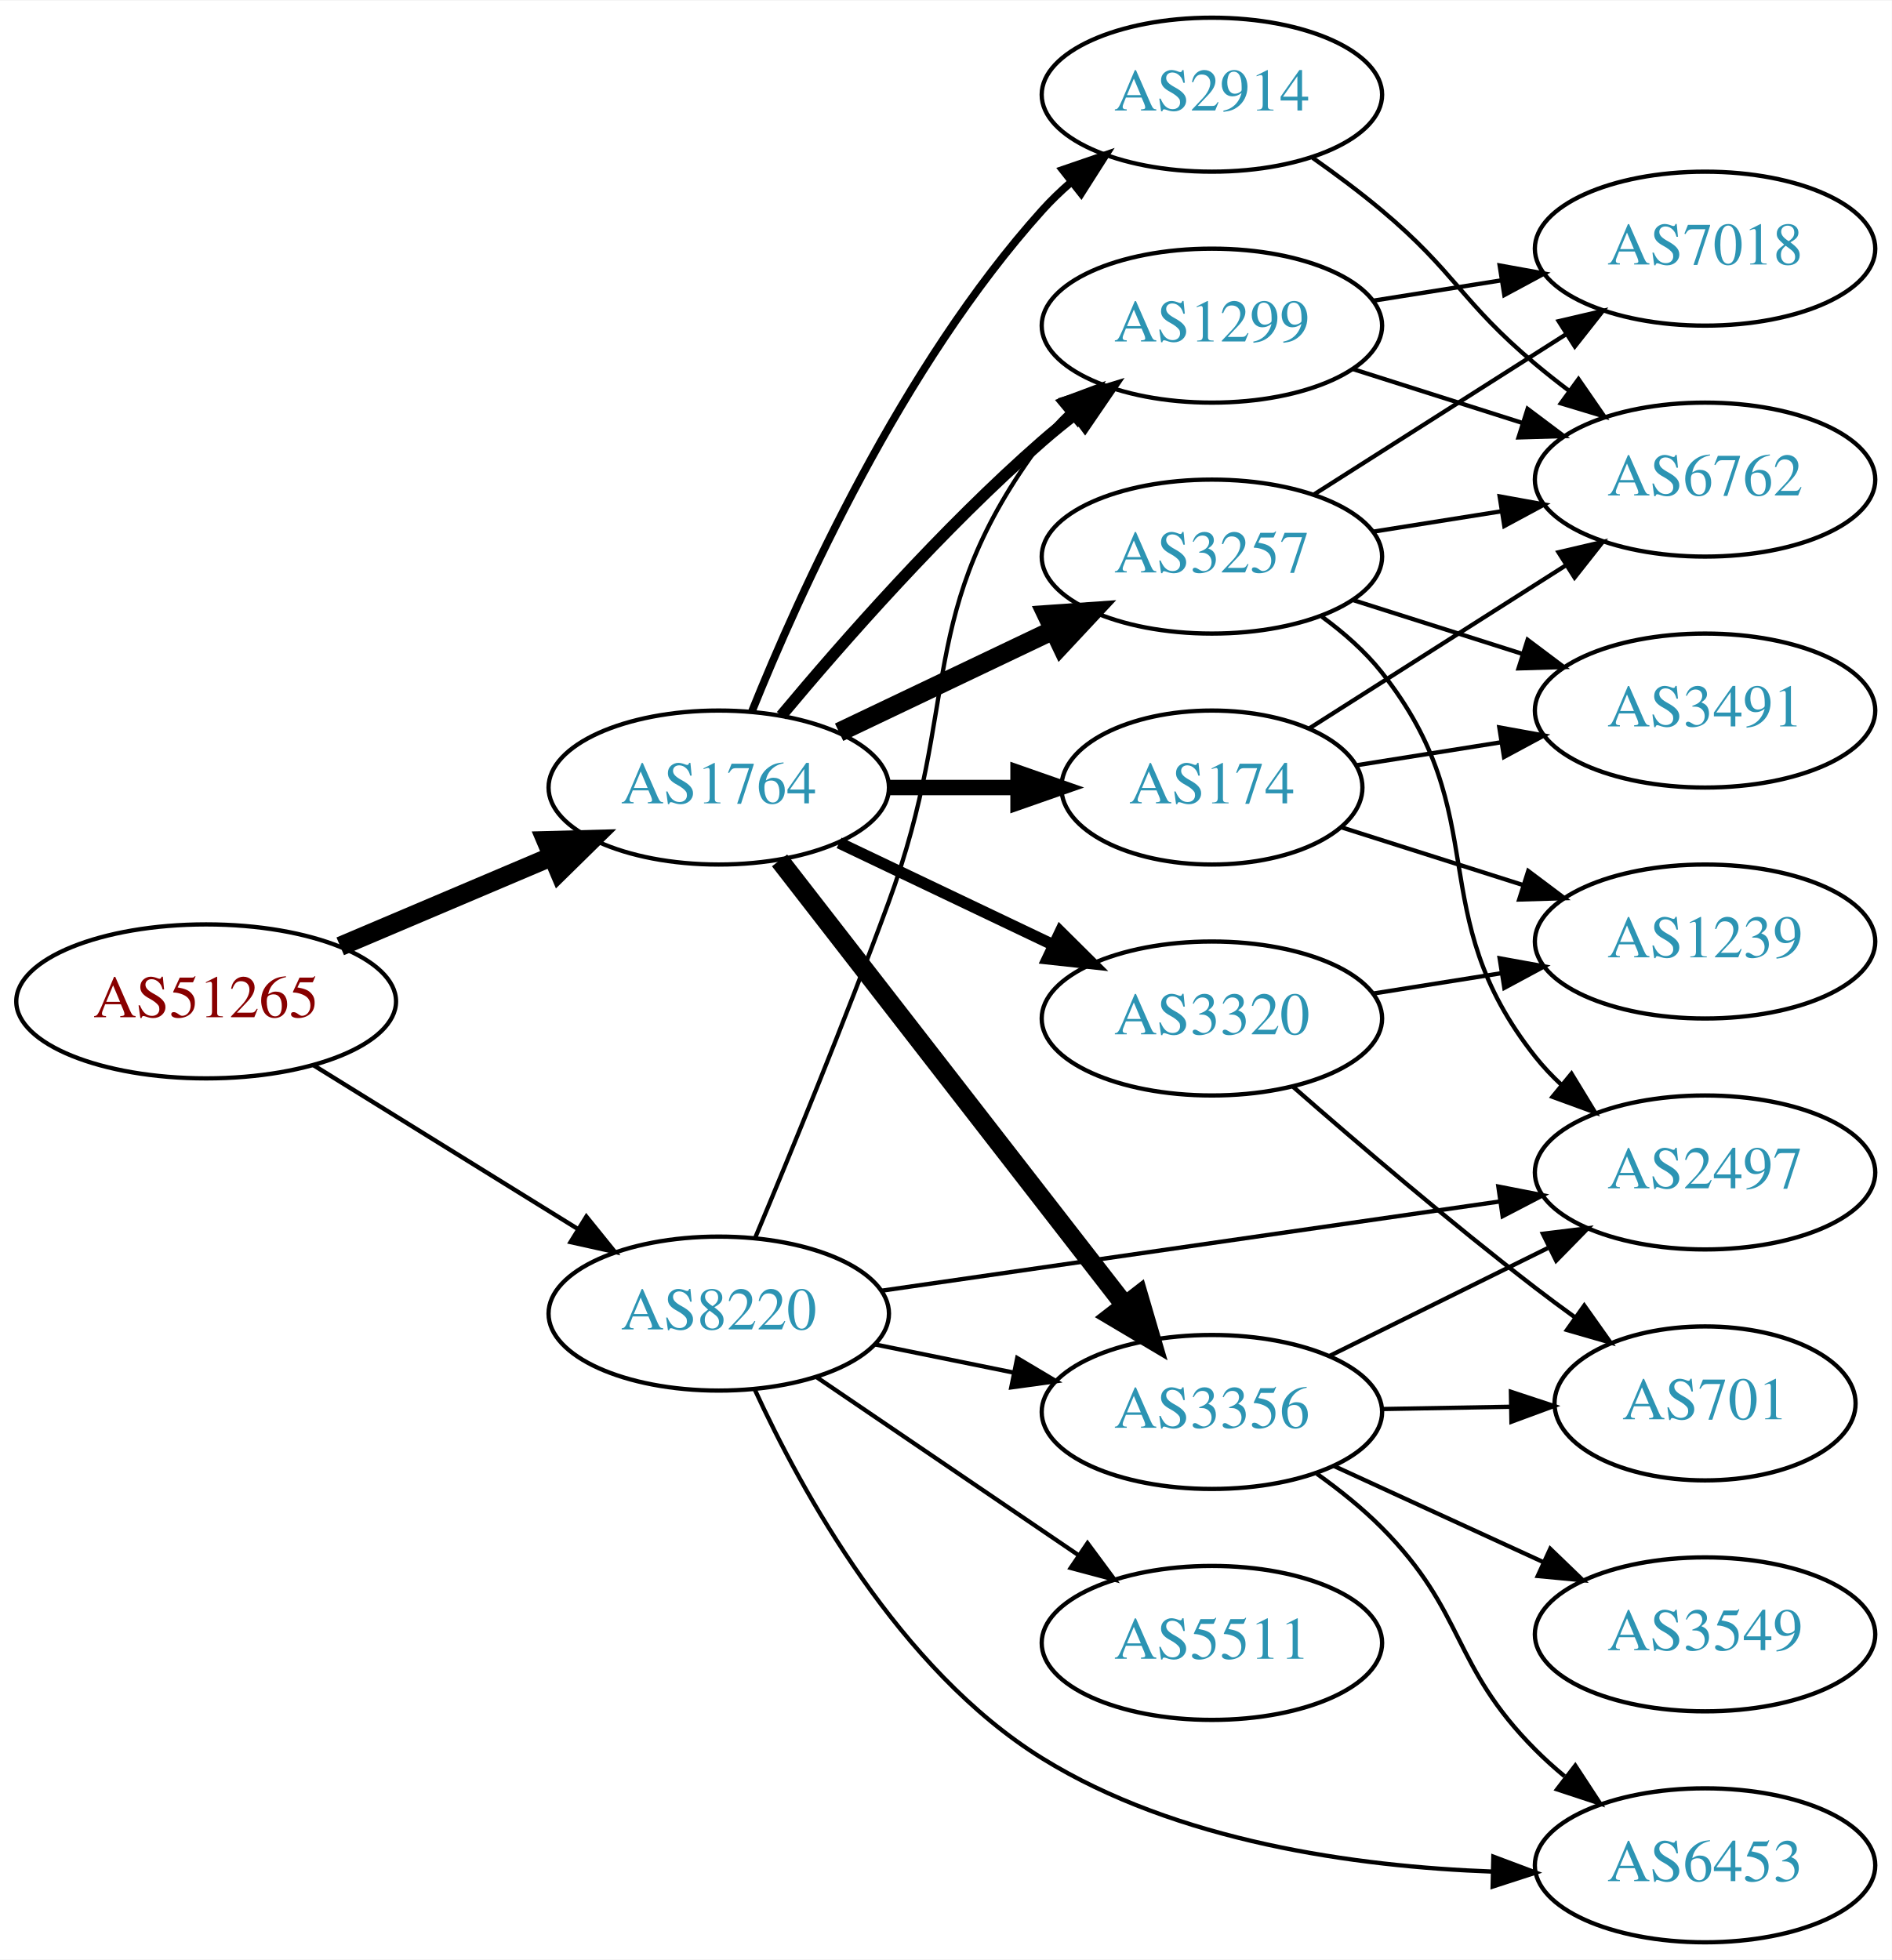
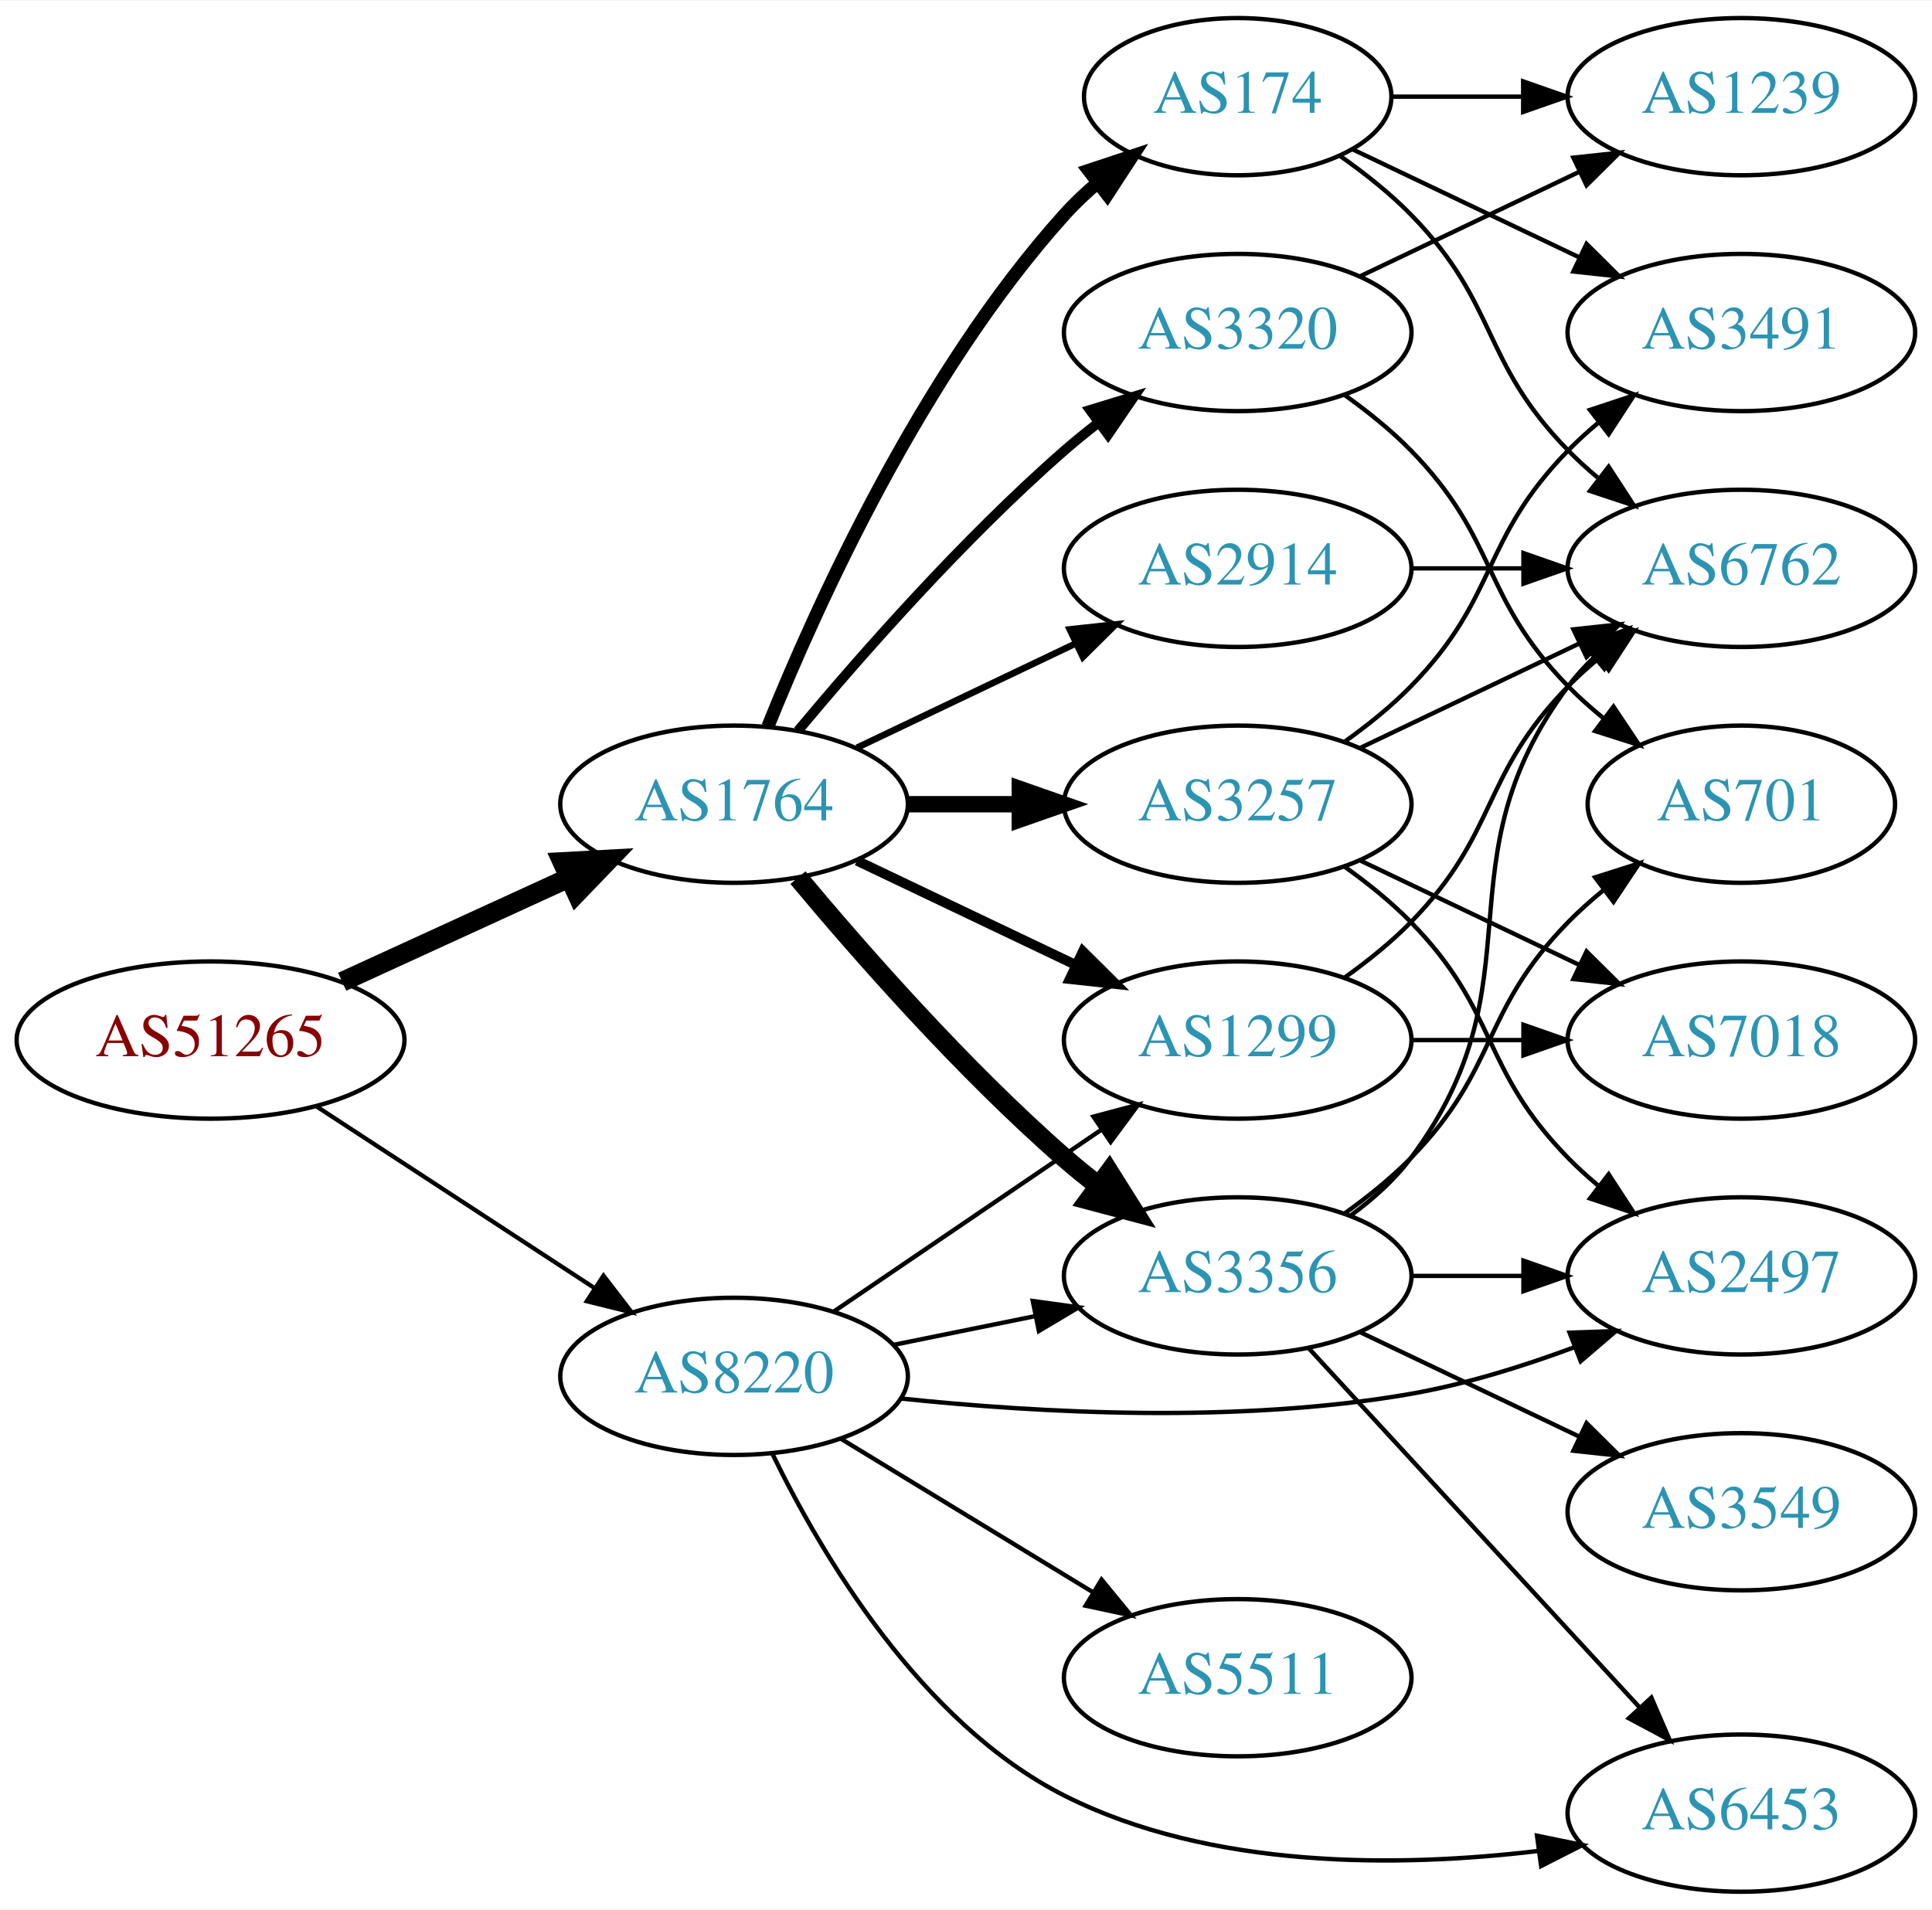
- <svg xmlns="http://www.w3.org/2000/svg" xmlns:xlink="http://www.w3.org/1999/xlink" width="442pt" height="458pt" viewBox="0.00 0.00 442.27 458.00">
-   <g id="graph0" class="graph" transform="scale(1 1) rotate(0) translate(4 454)">
-     <polygon fill="white" stroke="none" points="-4,4 -4,-454 438.271,-454 438.271,4 -4,4" />
+ <svg xmlns="http://www.w3.org/2000/svg" xmlns:xlink="http://www.w3.org/1999/xlink" width="442pt" height="437pt" viewBox="0.00 0.00 442.27 437.00">
+   <g id="graph0" class="graph" transform="scale(1 1) rotate(0) translate(4 433)">
+     <polygon fill="white" stroke="none" points="-4,4 -4,-433 438.271,-433 438.271,4 -4,4" />
    <g id="node1" class="node">
      <g id="a_node1">
        <a xlink:href="/asn/51265" xlink:title="AS51265 ~ Mass Response Service GmbH [AT]">
-           <ellipse fill="#ffffff" stroke="black" cx="44.196" cy="-220" rx="44.393" ry="18" />
-           <text text-anchor="middle" x="44.196" y="-216.3" font-family="Times,serif" font-size="14.00" fill="#880000">AS51265</text>
+           <ellipse fill="#ffffff" stroke="black" cx="44.196" cy="-195" rx="44.393" ry="18" />
+           <text text-anchor="middle" x="44.196" y="-191.3" font-family="Times,serif" font-size="14.00" fill="#880000">AS51265</text>
        </a>
      </g>
    </g>
    <g id="node2" class="node">
      <g id="a_node2">
        <a xlink:href="/asn/1764" xlink:title="AS1764 ~ NEXTLAYER-AS [AT]">
-           <ellipse fill="#ffffff" stroke="black" cx="164.039" cy="-270" rx="39.794" ry="18" />
-           <text text-anchor="middle" x="164.039" y="-266.3" font-family="Times,serif" font-size="14.00" fill="#2c94b3">AS1764</text>
+           <ellipse fill="#ffffff" stroke="black" cx="164.039" cy="-249" rx="39.794" ry="18" />
+           <text text-anchor="middle" x="164.039" y="-245.3" font-family="Times,serif" font-size="14.00" fill="#2c94b3">AS1764</text>
        </a>
      </g>
    </g>
    <g id="edge1" class="edge">
-       <path fill="none" stroke="black" stroke-width="4.5" d="M75.543,-232.876C90.566,-239.25 108.857,-247.011 124.824,-253.786" />
-       <polygon fill="black" stroke="black" stroke-width="4.5" points="123.672,-257.574 134.416,-257.856 126.748,-250.325 123.672,-257.574" />
+       <path fill="none" stroke="black" stroke-width="4.5" d="M74.326,-208.348C89.937,-215.502 109.335,-224.391 126.007,-232.03" />
+       <polygon fill="black" stroke="black" stroke-width="4.5" points="124.727,-235.775 135.459,-236.362 128.008,-228.616 124.727,-235.775" />
    </g>
    <g id="node3" class="node">
      <g id="a_node3">
        <a xlink:href="/asn/8220" xlink:title="AS8220 ~ COLT [GB]">
-           <ellipse fill="#ffffff" stroke="black" cx="164.039" cy="-147" rx="39.794" ry="18" />
-           <text text-anchor="middle" x="164.039" y="-143.3" font-family="Times,serif" font-size="14.00" fill="#2c94b3">AS8220</text>
+           <ellipse fill="#ffffff" stroke="black" cx="164.039" cy="-118" rx="39.794" ry="18" />
+           <text text-anchor="middle" x="164.039" y="-114.3" font-family="Times,serif" font-size="14.00" fill="#2c94b3">AS8220</text>
        </a>
      </g>
    </g>
    <g id="edge2" class="edge">
-       <path fill="none" stroke="black" stroke-width="1.023" d="M69.328,-205.051C87.196,-193.982 111.715,-178.794 131.191,-166.729" />
-       <polygon fill="black" stroke="black" stroke-width="1.023" points="133.085,-169.673 139.742,-161.431 129.398,-163.722 133.085,-169.673" />
+       <path fill="none" stroke="black" stroke-width="0.978" d="M68.478,-179.787C86.708,-167.876 112.229,-151.2 132.163,-138.174" />
+       <polygon fill="black" stroke="black" stroke-width="0.978" points="134.148,-141.059 140.605,-132.659 130.319,-135.199 134.148,-141.059" />
    </g>
    <g id="node4" class="node">
      <g id="a_node4">
-         <a xlink:href="/asn/174" xlink:title="AS174 ~ Cogent Communications [US]">
-           <ellipse fill="#ffffff" stroke="black" cx="279.332" cy="-270" rx="35.194" ry="18" />
-           <text text-anchor="middle" x="279.332" y="-266.3" font-family="Times,serif" font-size="14.00" fill="#2c94b3">AS174</text>
+         <a xlink:href="/asn/1299" xlink:title="AS1299 ~ Telia Carrier [EU]">
+           <ellipse fill="#ffffff" stroke="black" cx="279.332" cy="-195" rx="39.794" ry="18" />
+           <text text-anchor="middle" x="279.332" y="-191.3" font-family="Times,serif" font-size="14.00" fill="#2c94b3">AS1299</text>
        </a>
      </g>
    </g>
    <g id="edge3" class="edge">
-       <path fill="none" stroke="black" stroke-width="3.6" d="M203.711,-270C213.416,-270 223.907,-270 233.87,-270" />
-       <polygon fill="black" stroke="black" stroke-width="3.6" points="234.006,-273.5 244.006,-270 234.006,-266.5 234.006,-273.5" />
+       <path fill="none" stroke="black" stroke-width="2.25" d="M192.175,-236.066C207.169,-228.919 225.99,-219.948 242.213,-212.215" />
+       <polygon fill="black" stroke="black" stroke-width="2.25" points="243.895,-215.291 251.417,-207.829 240.884,-208.972 243.895,-215.291" />
    </g>
    <g id="node5" class="node">
      <g id="a_node5">
-         <a xlink:href="/asn/2914" xlink:title="AS2914 ~ NTT America, Inc. [US]">
-           <ellipse fill="#ffffff" stroke="black" cx="279.332" cy="-432" rx="39.794" ry="18" />
-           <text text-anchor="middle" x="279.332" y="-428.3" font-family="Times,serif" font-size="14.00" fill="#2c94b3">AS2914</text>
+         <a xlink:href="/asn/3257" xlink:title="AS3257 ~ GTT [DE]">
+           <ellipse fill="#ffffff" stroke="black" cx="279.332" cy="-249" rx="39.794" ry="18" />
+           <text text-anchor="middle" x="279.332" y="-245.3" font-family="Times,serif" font-size="14.00" fill="#2c94b3">AS3257</text>
        </a>
      </g>
    </g>
    <g id="edge4" class="edge">
-       <path fill="none" stroke="black" stroke-width="1.8" d="M171.786,-287.787C182.837,-315.243 206.891,-368.578 239.685,-405 241.688,-407.224 243.906,-409.363 246.239,-411.397" />
-       <polygon fill="black" stroke="black" stroke-width="1.8" points="244.437,-414.433 254.458,-417.873 248.769,-408.935 244.437,-414.433" />
+       <path fill="none" stroke="black" stroke-width="3.75" d="M203.711,-249C211.914,-249 220.678,-249 229.21,-249" />
+       <polygon fill="black" stroke="black" stroke-width="3.75" points="229.449,-252.5 239.449,-249 229.449,-245.5 229.449,-252.5" />
    </g>
    <g id="node6" class="node">
      <g id="a_node6">
-         <a xlink:href="/asn/1299" xlink:title="AS1299 ~ Telia Carrier [EU]">
-           <ellipse fill="#ffffff" stroke="black" cx="279.332" cy="-378" rx="39.794" ry="18" />
-           <text text-anchor="middle" x="279.332" y="-374.3" font-family="Times,serif" font-size="14.00" fill="#2c94b3">AS1299</text>
+         <a xlink:href="/asn/174" xlink:title="AS174 ~ Cogent Communications [US]">
+           <ellipse fill="#ffffff" stroke="black" cx="279.332" cy="-411" rx="35.194" ry="18" />
+           <text text-anchor="middle" x="279.332" y="-407.3" font-family="Times,serif" font-size="14.00" fill="#2c94b3">AS174</text>
        </a>
      </g>
    </g>
    <g id="edge5" class="edge">
-       <path fill="none" stroke="black" stroke-width="2.7" d="M178.669,-286.817C192.951,-303.929 216.498,-330.745 239.685,-351 242.151,-353.154 244.789,-355.294 247.487,-357.372" />
-       <polygon fill="black" stroke="black" stroke-width="2.7" points="245.512,-360.264 255.641,-363.37 249.66,-354.625 245.512,-360.264" />
+       <path fill="none" stroke="black" stroke-width="3" d="M171.786,-266.787C182.837,-294.243 206.891,-347.578 239.685,-384 242.001,-386.572 244.606,-389.03 247.341,-391.343" />
+       <polygon fill="black" stroke="black" stroke-width="3" points="245.207,-394.117 255.264,-397.448 249.479,-388.572 245.207,-394.117" />
    </g>
    <g id="node7" class="node">
      <g id="a_node7">
-         <a xlink:href="/asn/3257" xlink:title="AS3257 ~ GTT [DE]">
-           <ellipse fill="#ffffff" stroke="black" cx="279.332" cy="-324" rx="39.794" ry="18" />
-           <text text-anchor="middle" x="279.332" y="-320.3" font-family="Times,serif" font-size="14.00" fill="#2c94b3">AS3257</text>
+         <a xlink:href="/asn/2914" xlink:title="AS2914 ~ NTT America, Inc. [US]">
+           <ellipse fill="#ffffff" stroke="black" cx="279.332" cy="-303" rx="39.794" ry="18" />
+           <text text-anchor="middle" x="279.332" y="-299.3" font-family="Times,serif" font-size="14.00" fill="#2c94b3">AS2914</text>
        </a>
      </g>
    </g>
    <g id="edge6" class="edge">
-       <path fill="none" stroke="black" stroke-width="4.5" d="M192.175,-282.934C207.169,-290.081 225.99,-299.052 242.213,-306.785" />
-       <polygon fill="black" stroke="black" stroke-width="4.5" points="240.695,-310.423 251.417,-311.171 244.084,-303.314 240.695,-310.423" />
+       <path fill="none" stroke="black" stroke-width="1.5" d="M192.175,-261.934C207.169,-269.081 225.99,-278.052 242.213,-285.785" />
+       <polygon fill="black" stroke="black" stroke-width="1.5" points="240.884,-289.028 251.417,-290.171 243.895,-282.709 240.884,-289.028" />
    </g>
    <g id="node8" class="node">
      <g id="a_node8">
        <a xlink:href="/asn/3356" xlink:title="AS3356 ~ Level 3 Parent, LLC [US]">
-           <ellipse fill="#ffffff" stroke="black" cx="279.332" cy="-124" rx="39.794" ry="18" />
-           <text text-anchor="middle" x="279.332" y="-120.3" font-family="Times,serif" font-size="14.00" fill="#2c94b3">AS3356</text>
+           <ellipse fill="#ffffff" stroke="black" cx="279.332" cy="-141" rx="39.794" ry="18" />
+           <text text-anchor="middle" x="279.332" y="-137.3" font-family="Times,serif" font-size="14.00" fill="#2c94b3">AS3356</text>
        </a>
      </g>
    </g>
    <g id="edge7" class="edge">
-       <path fill="none" stroke="black" stroke-width="4.5" d="M178.257,-252.966C198.126,-227.361 235.81,-178.798 258.838,-149.121" />
-       <polygon fill="black" stroke="black" stroke-width="4.5" points="262.178,-151.24 265.198,-140.925 255.957,-146.412 262.178,-151.24" />
+       <path fill="none" stroke="black" stroke-width="4.5" d="M178.669,-232.183C192.951,-215.071 216.498,-188.255 239.685,-168 242.151,-165.846 244.789,-163.706 247.487,-161.628" />
+       <polygon fill="black" stroke="black" stroke-width="4.5" points="249.919,-164.727 255.641,-155.63 245.252,-158.384 249.919,-164.727" />
    </g>
    <g id="node9" class="node">
      <g id="a_node9">
        <a xlink:href="/asn/3320" xlink:title="AS3320 ~ DTAG [DE]">
-           <ellipse fill="#ffffff" stroke="black" cx="279.332" cy="-216" rx="39.794" ry="18" />
-           <text text-anchor="middle" x="279.332" y="-212.3" font-family="Times,serif" font-size="14.00" fill="#2c94b3">AS3320</text>
+           <ellipse fill="#ffffff" stroke="black" cx="279.332" cy="-357" rx="39.794" ry="18" />
+           <text text-anchor="middle" x="279.332" y="-353.3" font-family="Times,serif" font-size="14.00" fill="#2c94b3">AS3320</text>
        </a>
      </g>
    </g>
    <g id="edge8" class="edge">
-       <path fill="none" stroke="black" stroke-width="2.7" d="M192.175,-257.066C207.169,-249.919 225.99,-240.948 242.213,-233.215" />
-       <polygon fill="black" stroke="black" stroke-width="2.7" points="243.895,-236.291 251.417,-228.829 240.884,-229.972 243.895,-236.291" />
+       <path fill="none" stroke="black" stroke-width="2.25" d="M178.669,-265.817C192.951,-282.929 216.498,-309.745 239.685,-330 242.151,-332.154 244.789,-334.294 247.487,-336.372" />
+       <polygon fill="black" stroke="black" stroke-width="2.25" points="245.512,-339.264 255.641,-342.37 249.66,-333.625 245.512,-339.264" />
    </g>
    <g id="edge26" class="edge">
-       <path fill="none" stroke="black" d="M172.634,-164.92C180.677,-184.109 193.582,-215.513 203.685,-243 221.141,-290.49 209.414,-310.458 239.685,-351 241.43,-353.336 243.437,-355.545 245.6,-357.617" />
-       <polygon fill="black" stroke="black" points="243.478,-360.405 253.401,-364.118 247.96,-355.027 243.478,-360.405" />
+       <path fill="none" stroke="black" d="M186.883,-132.846C204.28,-144.67 228.827,-161.354 248.11,-174.46" />
+       <polygon fill="black" stroke="black" points="246.317,-177.473 256.555,-180.199 250.251,-171.683 246.317,-177.473" />
+     </g>
+     <g id="edge30" class="edge">
+       <path fill="none" stroke="black" d="M200.574,-125.214C210.803,-127.291 222.104,-129.585 232.846,-131.766" />
+       <polygon fill="black" stroke="black" points="232.425,-135.252 242.922,-133.811 233.818,-128.392 232.425,-135.252" />
+     </g>
+     <g id="node10" class="node">
+       <g id="a_node10">
+         <a xlink:href="/asn/2497" xlink:title="AS2497 ~ Internet Initiative Japan Inc. [JP]">
+           <ellipse fill="#ffffff" stroke="black" cx="394.625" cy="-141" rx="39.794" ry="18" />
+           <text text-anchor="middle" x="394.625" y="-137.3" font-family="Times,serif" font-size="14.00" fill="#2c94b3">AS2497</text>
+         </a>
+       </g>
    </g>
    <g id="edge29" class="edge">
-       <path fill="none" stroke="black" d="M200.574,-139.786C210.803,-137.709 222.104,-135.415 232.846,-133.234" />
-       <polygon fill="black" stroke="black" points="233.818,-136.608 242.922,-131.189 232.425,-129.748 233.818,-136.608" />
-     </g>
-     <g id="node14" class="node">
-       <g id="a_node14">
-         <a xlink:href="/asn/2497" xlink:title="AS2497 ~ Internet Initiative Japan Inc. [JP]">
-           <ellipse fill="#ffffff" stroke="black" cx="394.625" cy="-180" rx="39.794" ry="18" />
-           <text text-anchor="middle" x="394.625" y="-176.3" font-family="Times,serif" font-size="14.00" fill="#2c94b3">AS2497</text>
-         </a>
-       </g>
-     </g>
-     <g id="edge25" class="edge">
-       <path fill="none" stroke="black" d="M202.019,-152.339C241.441,-158.03 303.964,-167.056 346.797,-173.24" />
-       <polygon fill="black" stroke="black" points="346.3,-176.704 356.697,-174.669 347.3,-169.776 346.3,-176.704" />
+       <path fill="none" stroke="black" d="M202.358,-112.916C233.724,-109.622 279.61,-107.099 318.978,-114 331.492,-116.194 344.673,-120.309 356.418,-124.677" />
+       <polygon fill="black" stroke="black" points="355.311,-128.002 365.9,-128.369 357.851,-121.479 355.311,-128.002" />
    </g>
    <g id="node17" class="node">
      <g id="a_node17">
        <a xlink:href="/asn/6453" xlink:title="AS6453 ~ TATA COMMUNICATIONS (AMERICA) INC [US]">
          <ellipse fill="#ffffff" stroke="black" cx="394.625" cy="-18" rx="39.794" ry="18" />
          <text text-anchor="middle" x="394.625" y="-14.3" font-family="Times,serif" font-size="14.00" fill="#2c94b3">AS6453</text>
        </a>
      </g>
    </g>
-     <g id="edge28" class="edge">
-       <path fill="none" stroke="black" d="M172.423,-129.319C183.361,-105.502 206.244,-63.717 239.685,-43 271.151,-23.508 312.908,-17.704 344.993,-16.528" />
-       <polygon fill="black" stroke="black" points="345.128,-20.026 355.045,-16.298 344.967,-13.028 345.128,-20.026" />
+     <g id="edge27" class="edge">
+       <path fill="none" stroke="black" d="M172.825,-100.254C183.936,-77.406 206.71,-38.664 239.685,-22 273.165,-5.08 316.19,-5.506 348.239,-9.347" />
+       <polygon fill="black" stroke="black" points="347.854,-12.826 358.233,-10.696 348.791,-5.889 347.854,-12.826" />
    </g>
    <g id="node18" class="node">
      <g id="a_node18">
        <a xlink:href="/asn/5511" xlink:title="AS5511 ~ Orange S.A. [FR]">
-           <ellipse fill="#ffffff" stroke="black" cx="279.332" cy="-70" rx="39.794" ry="18" />
-           <text text-anchor="middle" x="279.332" y="-66.3" font-family="Times,serif" font-size="14.00" fill="#2c94b3">AS5511</text>
-         </a>
-       </g>
-     </g>
-     <g id="edge27" class="edge">
-       <path fill="none" stroke="black" d="M186.883,-132.154C204.28,-120.33 228.827,-103.646 248.11,-90.54" />
-       <polygon fill="black" stroke="black" points="250.251,-93.317 256.555,-84.801 246.317,-87.527 250.251,-93.317" />
+           <ellipse fill="#ffffff" stroke="black" cx="279.332" cy="-49" rx="39.794" ry="18" />
+           <text text-anchor="middle" x="279.332" y="-45.3" font-family="Times,serif" font-size="14.00" fill="#2c94b3">AS5511</text>
+         </a>
+       </g>
+     </g>
+     <g id="edge28" class="edge">
+       <path fill="none" stroke="black" d="M188.513,-103.703C205.223,-93.526 227.878,-79.728 246.255,-68.536" />
+       <polygon fill="black" stroke="black" points="248.167,-71.469 254.887,-63.279 244.526,-65.491 248.167,-71.469" />
    </g>
    <g id="node11" class="node">
      <g id="a_node11">
-         <a xlink:href="/asn/6762" xlink:title="AS6762 ~ TELECOM ITALIA SPARKLE S.p.A. [IT]">
-           <ellipse fill="#ffffff" stroke="black" cx="394.625" cy="-342" rx="39.794" ry="18" />
-           <text text-anchor="middle" x="394.625" y="-338.3" font-family="Times,serif" font-size="14.00" fill="#2c94b3">AS6762</text>
-         </a>
-       </g>
-     </g>
-     <g id="edge12" class="edge">
-       <path fill="none" stroke="black" d="M302.176,-283.882C319.161,-294.677 342.963,-309.804 362.026,-321.919" />
-       <polygon fill="black" stroke="black" points="360.364,-325.009 370.681,-327.419 364.118,-319.101 360.364,-325.009" />
+         <a xlink:href="/asn/7018" xlink:title="AS7018 ~ AT&amp;T Services, Inc. [US]">
+           <ellipse fill="#ffffff" stroke="black" cx="394.625" cy="-195" rx="39.794" ry="18" />
+           <text text-anchor="middle" x="394.625" y="-191.3" font-family="Times,serif" font-size="14.00" fill="#2c94b3">AS7018</text>
+         </a>
+       </g>
+     </g>
+     <g id="edge22" class="edge">
+       <path fill="none" stroke="black" d="M319.004,-195C327.207,-195 335.971,-195 344.503,-195" />
+       <polygon fill="black" stroke="black" points="344.742,-198.5 354.742,-195 344.742,-191.5 344.742,-198.5" />
    </g>
    <g id="node12" class="node">
      <g id="a_node12">
-         <a xlink:href="/asn/1239" xlink:title="AS1239 ~ Sprint [US]">
-           <ellipse fill="#ffffff" stroke="black" cx="394.625" cy="-234" rx="39.794" ry="18" />
-           <text text-anchor="middle" x="394.625" y="-230.3" font-family="Times,serif" font-size="14.00" fill="#2c94b3">AS1239</text>
-         </a>
-       </g>
+         <a xlink:href="/asn/6762" xlink:title="AS6762 ~ TELECOM ITALIA SPARKLE S.p.A. [IT]">
+           <ellipse fill="#ffffff" stroke="black" cx="394.625" cy="-303" rx="39.794" ry="18" />
+           <text text-anchor="middle" x="394.625" y="-299.3" font-family="Times,serif" font-size="14.00" fill="#2c94b3">AS6762</text>
+         </a>
+       </g>
+     </g>
+     <g id="edge23" class="edge">
+       <path fill="none" stroke="black" d="M303.926,-209.389C309.182,-213.148 314.513,-217.437 318.978,-222 339.151,-242.617 334.806,-255.383 354.978,-276 357.071,-278.139 359.354,-280.218 361.731,-282.21" />
+       <polygon fill="black" stroke="black" points="359.974,-285.275 370.031,-288.611 364.249,-279.732 359.974,-285.275" />
+     </g>
+     <g id="edge9" class="edge">
+       <path fill="none" stroke="black" d="M303.926,-234.611C309.182,-230.852 314.513,-226.563 318.978,-222 339.151,-201.383 334.806,-188.617 354.978,-168 357.071,-165.861 359.354,-163.782 361.731,-161.79" />
+       <polygon fill="black" stroke="black" points="364.249,-164.268 370.031,-155.389 359.974,-158.725 364.249,-164.268" />
+     </g>
+     <g id="edge10" class="edge">
+       <path fill="none" stroke="black" d="M307.468,-236.066C322.462,-228.919 341.283,-219.948 357.506,-212.215" />
+       <polygon fill="black" stroke="black" points="359.188,-215.291 366.71,-207.829 356.177,-208.972 359.188,-215.291" />
    </g>
    <g id="edge11" class="edge">
-       <path fill="none" stroke="black" d="M309.507,-260.729C322.505,-256.599 338.049,-251.66 352.218,-247.157" />
-       <polygon fill="black" stroke="black" points="353.289,-250.489 361.76,-244.125 351.17,-243.818 353.289,-250.489" />
+       <path fill="none" stroke="black" d="M307.468,-261.934C322.462,-269.081 341.283,-278.052 357.506,-285.785" />
+       <polygon fill="black" stroke="black" points="356.177,-289.028 366.71,-290.171 359.188,-282.709 356.177,-289.028" />
    </g>
    <g id="node13" class="node">
      <g id="a_node13">
        <a xlink:href="/asn/3491" xlink:title="AS3491 ~ PCCW Global, Inc. [US]">
-           <ellipse fill="#ffffff" stroke="black" cx="394.625" cy="-288" rx="39.794" ry="18" />
-           <text text-anchor="middle" x="394.625" y="-284.3" font-family="Times,serif" font-size="14.00" fill="#2c94b3">AS3491</text>
-         </a>
-       </g>
+           <ellipse fill="#ffffff" stroke="black" cx="394.625" cy="-357" rx="39.794" ry="18" />
+           <text text-anchor="middle" x="394.625" y="-353.3" font-family="Times,serif" font-size="14.00" fill="#2c94b3">AS3491</text>
+         </a>
+       </g>
+     </g>
+     <g id="edge12" class="edge">
+       <path fill="none" stroke="black" d="M303.926,-263.389C309.182,-267.148 314.513,-271.437 318.978,-276 339.151,-296.617 334.806,-309.383 354.978,-330 357.071,-332.139 359.354,-334.218 361.731,-336.21" />
+       <polygon fill="black" stroke="black" points="359.974,-339.275 370.031,-342.611 364.249,-333.732 359.974,-339.275" />
+     </g>
+     <g id="edge14" class="edge">
+       <path fill="none" stroke="black" d="M302.714,-397.468C308.356,-393.51 314.17,-388.914 318.978,-384 339.151,-363.383 334.806,-350.617 354.978,-330 357.071,-327.861 359.354,-325.782 361.731,-323.79" />
+       <polygon fill="black" stroke="black" points="364.249,-326.268 370.031,-317.389 359.974,-320.725 364.249,-326.268" />
    </g>
    <g id="edge13" class="edge">
-       <path fill="none" stroke="black" d="M313.101,-275.206C323.608,-276.876 335.457,-278.758 346.768,-280.555" />
-       <polygon fill="black" stroke="black" points="346.526,-284.061 356.952,-282.173 347.625,-277.148 346.526,-284.061" />
-     </g>
-     <g id="edge22" class="edge">
-       <path fill="none" stroke="black" d="M302.899,-417.226C308.304,-413.42 313.96,-409.206 318.978,-405 336.319,-390.464 337.637,-383.536 354.978,-369 357.487,-366.897 360.156,-364.792 362.872,-362.737" />
-       <polygon fill="black" stroke="black" points="365.036,-365.491 371.057,-356.774 360.914,-359.834 365.036,-365.491" />
-     </g>
-     <g id="node10" class="node">
-       <g id="a_node10">
-         <a xlink:href="/asn/7018" xlink:title="AS7018 ~ AT&amp;T Services, Inc. [US]">
-           <ellipse fill="#ffffff" stroke="black" cx="394.625" cy="-396" rx="39.794" ry="18" />
-           <text text-anchor="middle" x="394.625" y="-392.3" font-family="Times,serif" font-size="14.00" fill="#2c94b3">AS7018</text>
-         </a>
-       </g>
-     </g>
-     <g id="edge9" class="edge">
-       <path fill="none" stroke="black" d="M317.115,-383.844C326.609,-385.353 336.957,-386.997 346.885,-388.574" />
-       <polygon fill="black" stroke="black" points="346.601,-392.073 357.026,-390.185 347.699,-385.159 346.601,-392.073" />
-     </g>
-     <g id="edge10" class="edge">
-       <path fill="none" stroke="black" d="M312.192,-367.876C324.5,-363.965 338.753,-359.436 351.861,-355.271" />
-       <polygon fill="black" stroke="black" points="353.141,-358.537 361.611,-352.173 351.021,-351.865 353.141,-358.537" />
-     </g>
-     <g id="edge14" class="edge">
-       <path fill="none" stroke="black" d="M303.258,-338.57C320.227,-349.354 343.542,-364.172 362.24,-376.054" />
-       <polygon fill="black" stroke="black" points="360.415,-379.042 370.732,-381.451 364.17,-373.134 360.415,-379.042" />
+       <path fill="none" stroke="black" d="M305.757,-398.881C321.059,-391.587 340.783,-382.186 357.665,-374.14" />
+       <polygon fill="black" stroke="black" points="359.184,-377.293 366.705,-369.831 356.172,-370.974 359.184,-377.293" />
+     </g>
+     <g id="node14" class="node">
+       <g id="a_node14">
+         <a xlink:href="/asn/1239" xlink:title="AS1239 ~ Sprint [US]">
+           <ellipse fill="#ffffff" stroke="black" cx="394.625" cy="-411" rx="39.794" ry="18" />
+           <text text-anchor="middle" x="394.625" y="-407.3" font-family="Times,serif" font-size="14.00" fill="#2c94b3">AS1239</text>
+         </a>
+       </g>
    </g>
    <g id="edge15" class="edge">
-       <path fill="none" stroke="black" d="M317.115,-329.844C326.609,-331.353 336.957,-332.997 346.885,-334.574" />
-       <polygon fill="black" stroke="black" points="346.601,-338.073 357.026,-336.185 347.699,-331.159 346.601,-338.073" />
+       <path fill="none" stroke="black" d="M314.631,-411C324.008,-411 334.358,-411 344.393,-411" />
+       <polygon fill="black" stroke="black" points="344.681,-414.5 354.681,-411 344.681,-407.5 344.681,-414.5" />
    </g>
    <g id="edge16" class="edge">
-       <path fill="none" stroke="black" d="M312.192,-313.876C324.5,-309.965 338.753,-305.436 351.861,-301.271" />
-       <polygon fill="black" stroke="black" points="353.141,-304.537 361.611,-298.173 351.021,-297.865 353.141,-304.537" />
-     </g>
-     <g id="edge17" class="edge">
-       <path fill="none" stroke="black" d="M305.048,-309.953C310.135,-306.232 315.112,-301.873 318.978,-297 345.756,-263.252 328.2,-240.748 354.978,-207 356.79,-204.716 358.847,-202.545 361.044,-200.499" />
-       <polygon fill="black" stroke="black" points="363.397,-203.096 368.908,-194.047 358.957,-197.684 363.397,-203.096" />
+       <path fill="none" stroke="black" d="M319.004,-303C327.207,-303 335.971,-303 344.503,-303" />
+       <polygon fill="black" stroke="black" points="344.742,-306.5 354.742,-303 344.742,-299.5 344.742,-306.5" />
    </g>
    <g id="edge20" class="edge">
-       <path fill="none" stroke="black" d="M306.894,-137.13C322.093,-144.642 341.362,-154.167 357.876,-162.33" />
-       <polygon fill="black" stroke="black" points="356.713,-165.659 367.229,-166.953 359.815,-159.384 356.713,-165.659" />
+       <path fill="none" stroke="black" d="M319.004,-141C327.207,-141 335.971,-141 344.503,-141" />
+       <polygon fill="black" stroke="black" points="344.742,-144.5 354.742,-141 344.742,-137.5 344.742,-144.5" />
+     </g>
+     <g id="edge21" class="edge">
+       <path fill="none" stroke="black" d="M305.262,-154.882C310.338,-158.611 315.256,-163.016 318.978,-168 349.249,-208.542 324.707,-235.458 354.978,-276 356.723,-278.336 358.73,-280.545 360.893,-282.617" />
+       <polygon fill="black" stroke="black" points="358.771,-285.405 368.694,-289.118 363.253,-280.027 358.771,-285.405" />
    </g>
    <g id="node15" class="node">
      <g id="a_node15">
        <a xlink:href="/asn/3549" xlink:title="AS3549 ~ Level 3 Parent, LLC [US]">
-           <ellipse fill="#ffffff" stroke="black" cx="394.625" cy="-72" rx="39.794" ry="18" />
-           <text text-anchor="middle" x="394.625" y="-68.3" font-family="Times,serif" font-size="14.00" fill="#2c94b3">AS3549</text>
-         </a>
-       </g>
-     </g>
-     <g id="edge18" class="edge">
-       <path fill="none" stroke="black" d="M307.757,-111.412C322.537,-104.628 340.973,-96.166 356.969,-88.824" />
-       <polygon fill="black" stroke="black" points="358.431,-92.004 366.059,-84.652 355.511,-85.643 358.431,-92.004" />
+           <ellipse fill="#ffffff" stroke="black" cx="394.625" cy="-87" rx="39.794" ry="18" />
+           <text text-anchor="middle" x="394.625" y="-83.3" font-family="Times,serif" font-size="14.00" fill="#2c94b3">AS3549</text>
+         </a>
+       </g>
+     </g>
+     <g id="edge17" class="edge">
+       <path fill="none" stroke="black" d="M307.468,-128.066C322.462,-120.919 341.283,-111.948 357.506,-104.215" />
+       <polygon fill="black" stroke="black" points="359.188,-107.291 366.71,-99.829 356.177,-100.972 359.188,-107.291" />
    </g>
    <g id="node16" class="node">
      <g id="a_node16">
        <a xlink:href="/asn/701" xlink:title="AS701 ~ UUNET [US]">
-           <ellipse fill="#ffffff" stroke="black" cx="394.625" cy="-126" rx="35.194" ry="18" />
-           <text text-anchor="middle" x="394.625" y="-122.3" font-family="Times,serif" font-size="14.00" fill="#2c94b3">AS701</text>
-         </a>
-       </g>
+           <ellipse fill="#ffffff" stroke="black" cx="394.625" cy="-249" rx="35.194" ry="18" />
+           <text text-anchor="middle" x="394.625" y="-245.3" font-family="Times,serif" font-size="14.00" fill="#2c94b3">AS701</text>
+         </a>
+       </g>
+     </g>
+     <g id="edge18" class="edge">
+       <path fill="none" stroke="black" d="M303.926,-155.389C309.182,-159.148 314.513,-163.437 318.978,-168 339.151,-188.617 334.806,-201.383 354.978,-222 357.457,-224.534 360.204,-226.983 363.056,-229.304" />
+       <polygon fill="black" stroke="black" points="361.148,-232.248 371.242,-235.468 365.359,-226.657 361.148,-232.248" />
    </g>
    <g id="edge19" class="edge">
-       <path fill="none" stroke="black" d="M319.004,-124.683C328.709,-124.854 339.2,-125.039 349.163,-125.215" />
-       <polygon fill="black" stroke="black" points="349.239,-128.717 359.299,-125.394 349.362,-121.718 349.239,-128.717" />
-     </g>
-     <g id="edge21" class="edge">
-       <path fill="none" stroke="black" d="M303.868,-109.553C309.126,-105.798 314.474,-101.524 318.978,-97 338.812,-77.082 335.144,-64.918 354.978,-45 357.09,-42.879 359.386,-40.814 361.772,-38.831" />
-       <polygon fill="black" stroke="black" points="364.288,-41.312 370.088,-32.447 360.025,-35.76 364.288,-41.312" />
+       <path fill="none" stroke="black" d="M295.611,-124.412C315.122,-103.229 349.03,-66.416 371.401,-42.128" />
+       <polygon fill="black" stroke="black" points="374.025,-44.445 378.226,-34.718 368.876,-39.703 374.025,-44.445" />
    </g>
    <g id="edge24" class="edge">
-       <path fill="none" stroke="black" d="M317.115,-221.844C326.609,-223.353 336.957,-224.997 346.885,-226.574" />
-       <polygon fill="black" stroke="black" points="346.601,-230.073 357.026,-228.185 347.699,-223.159 346.601,-230.073" />
-     </g>
-     <g id="edge23" class="edge">
-       <path fill="none" stroke="black" d="M298.354,-199.99C313.24,-186.963 335.08,-168.297 354.978,-153 357.943,-150.721 361.08,-148.395 364.234,-146.113" />
-       <polygon fill="black" stroke="black" points="366.389,-148.875 372.515,-140.231 362.335,-143.168 366.389,-148.875" />
+       <path fill="none" stroke="black" d="M307.468,-369.934C322.462,-377.081 341.283,-386.052 357.506,-393.785" />
+       <polygon fill="black" stroke="black" points="356.177,-397.028 366.71,-398.171 359.188,-390.709 356.177,-397.028" />
+     </g>
+     <g id="edge25" class="edge">
+       <path fill="none" stroke="black" d="M303.926,-342.611C309.182,-338.852 314.513,-334.563 318.978,-330 339.151,-309.383 334.806,-296.617 354.978,-276 357.457,-273.466 360.204,-271.017 363.056,-268.696" />
+       <polygon fill="black" stroke="black" points="365.359,-271.343 371.242,-262.532 361.148,-265.752 365.359,-271.343" />
    </g>
  </g>
</svg>
